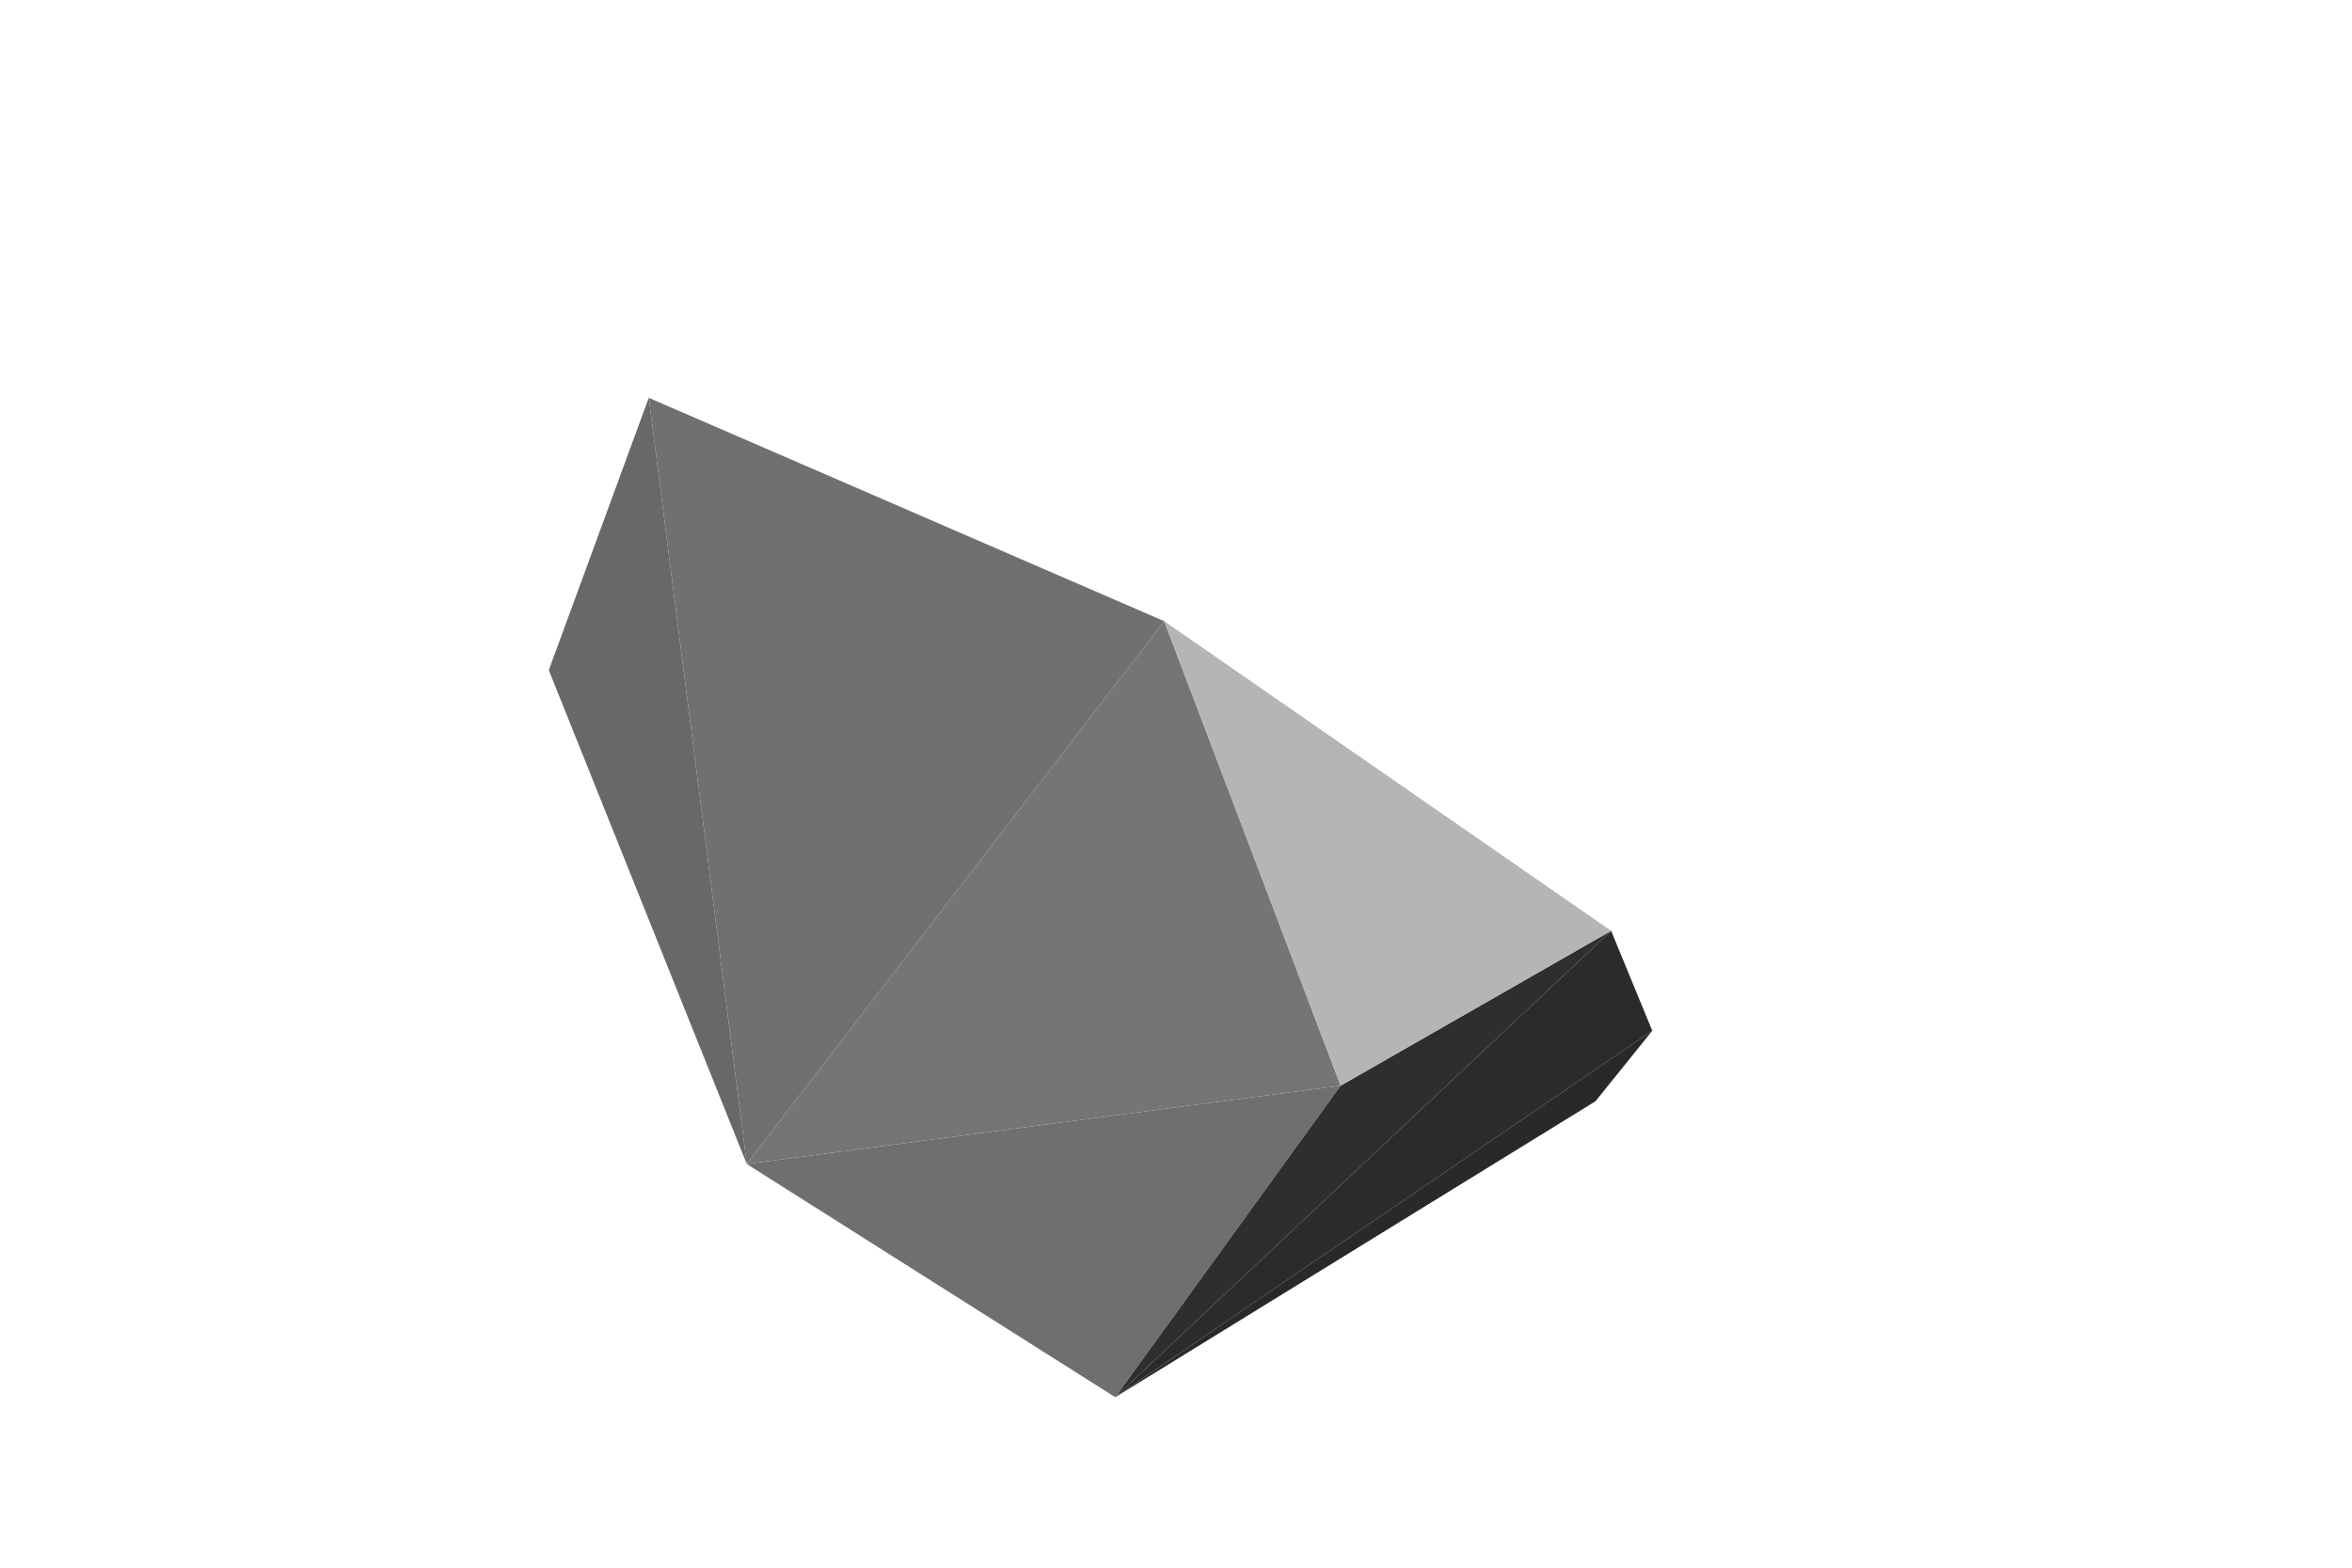
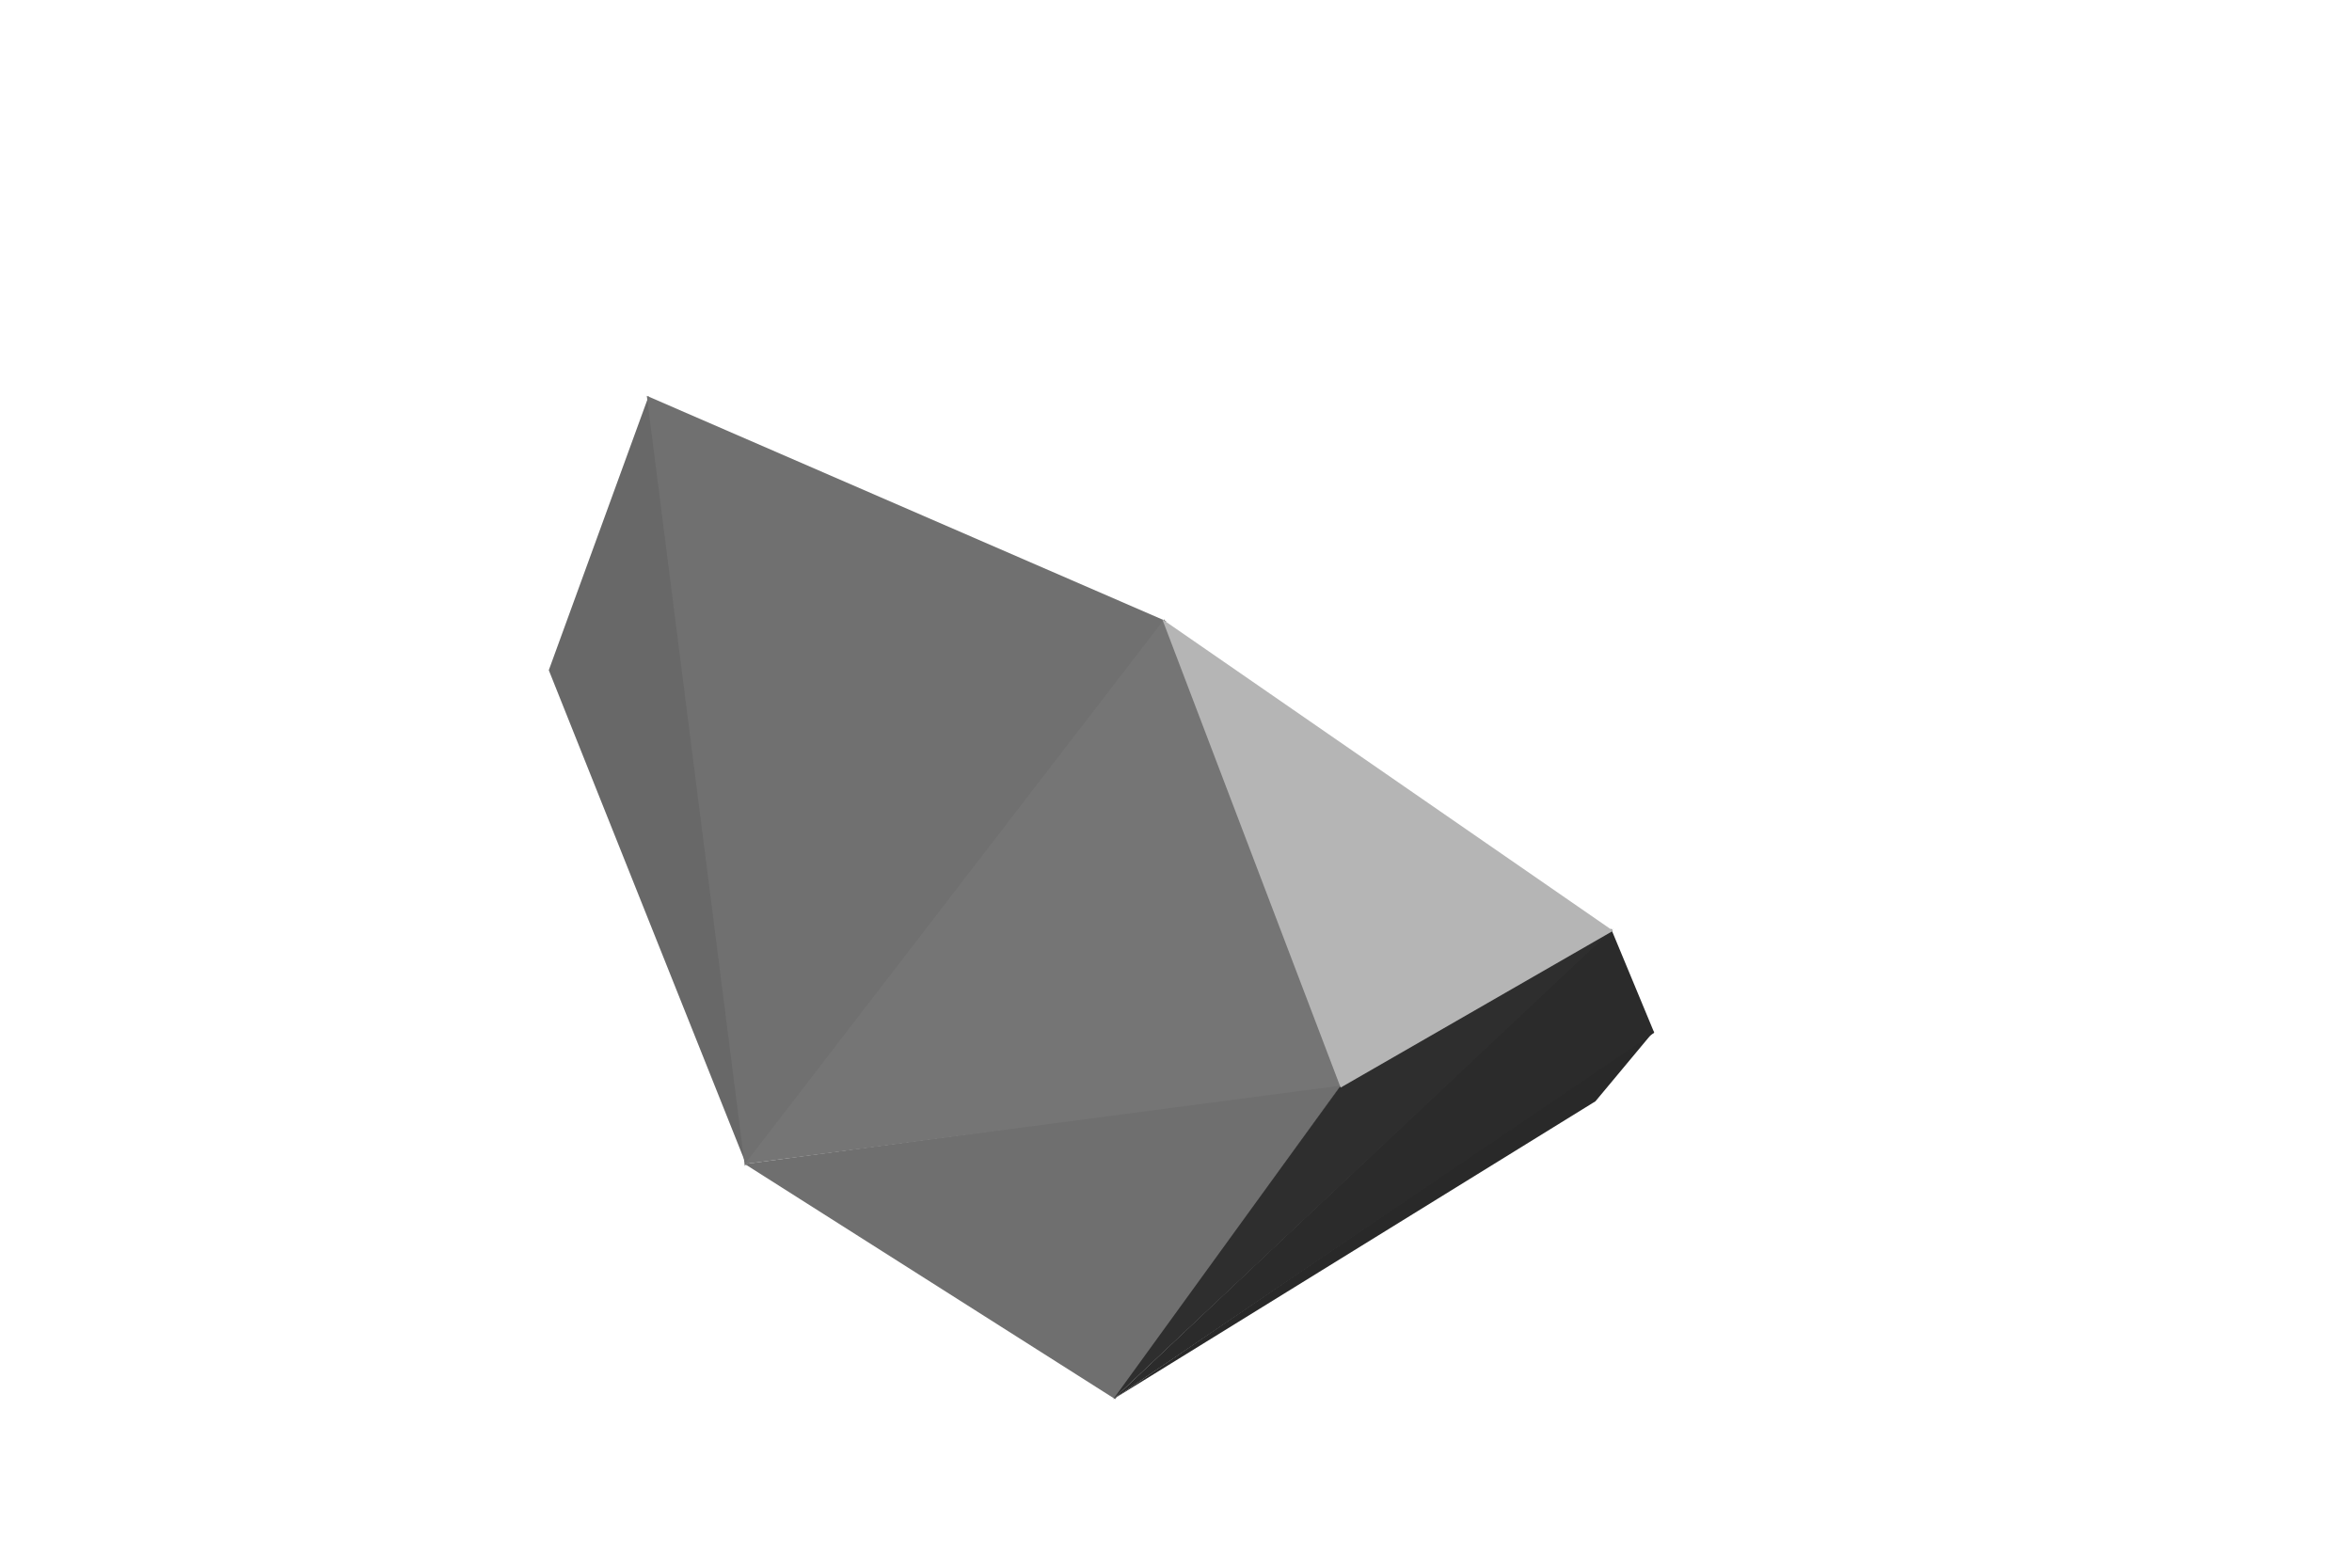
<svg xmlns="http://www.w3.org/2000/svg" width="1200" height="800">
  <svg viewBox="-600 -400 1200 800" width="1200" height="800" style="background:rgb(255,255,255)">
-     <path style="fill:rgb(41,41,41)" d="M-31,313L214,162L243,126z" />
-     <path style="fill:rgb(104,104,104)" d="M-219,194L-269,-197L-320,-58z" />
-     <path style="fill:rgb(43,43,43)" d="M-31,313L243,126L222,75z" />
-     <path style="fill:rgb(111,111,111)" d="M-219,194L-31,313L84,154z" />
-     <path style="fill:rgb(112,112,112)" d="M-219,194L-6,-83L-269,-197z" />
-     <path style="fill:rgb(46,46,46)" d="M-31,313L222,75L84,154z" />
-     <path style="fill:rgb(117,117,117)" d="M-219,194L84,154L-6,-83z" />
-     <path style="fill:rgb(181,181,181)" d="M-6,-83L84,154L222,75z" />
+     <path style="fill:rgb(41,41,41)" d="M-32,314L214,162L244,126z" />
+     <path style="fill:rgb(104,104,104)" d="M-219,195L-269,-198L-320,-58z" />
+     <path style="fill:rgb(43,43,43)" d="M-32,314L244,127L222,74z" />
+     <path style="fill:rgb(111,111,111)" d="M-220,194L-31,314L85,153z" />
+     <path style="fill:rgb(112,112,112)" d="M-220,195L-5,-83L-270,-198z" />
+     <path style="fill:rgb(46,46,46)" d="M-32,314L223,74L84,154z" />
+     <path style="fill:rgb(117,117,117)" d="M-220,194L84,154L-6,-84z" />
+     <path style="fill:rgb(181,181,181)" d="M-7,-84L84,155L223,75z" />
  </svg>
</svg>
